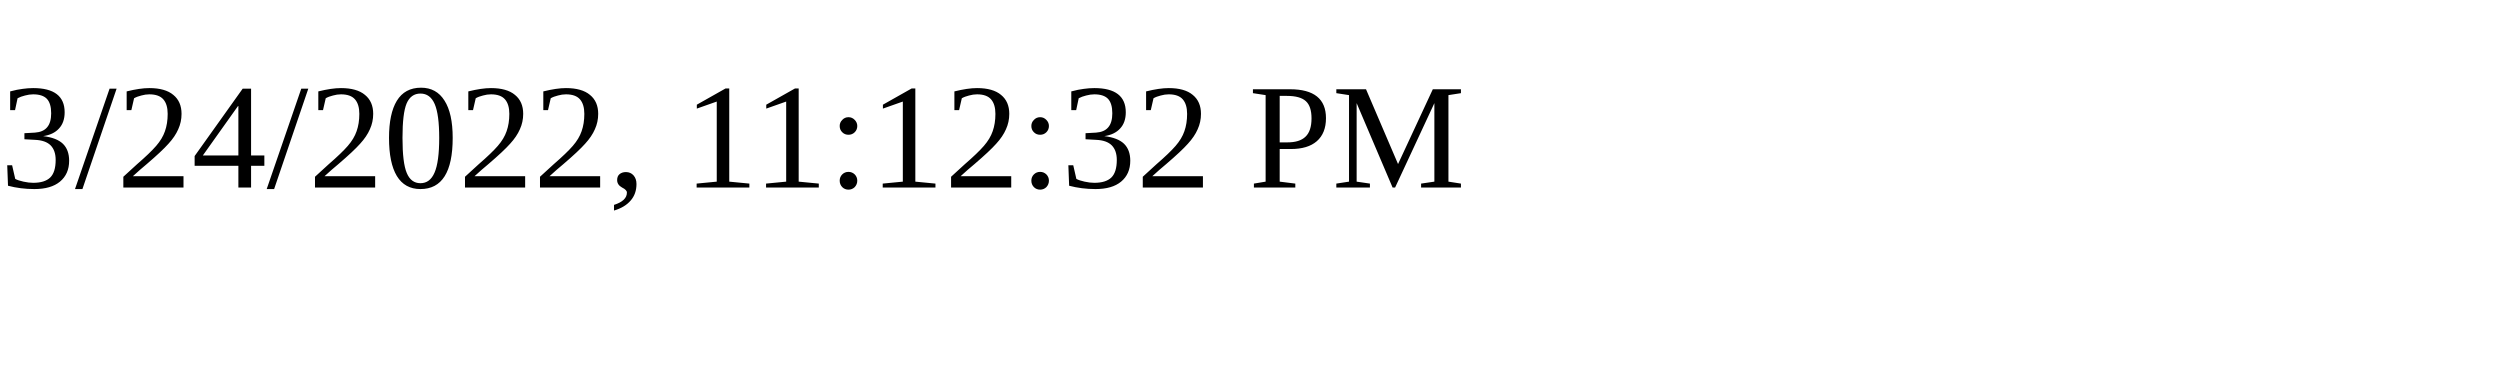
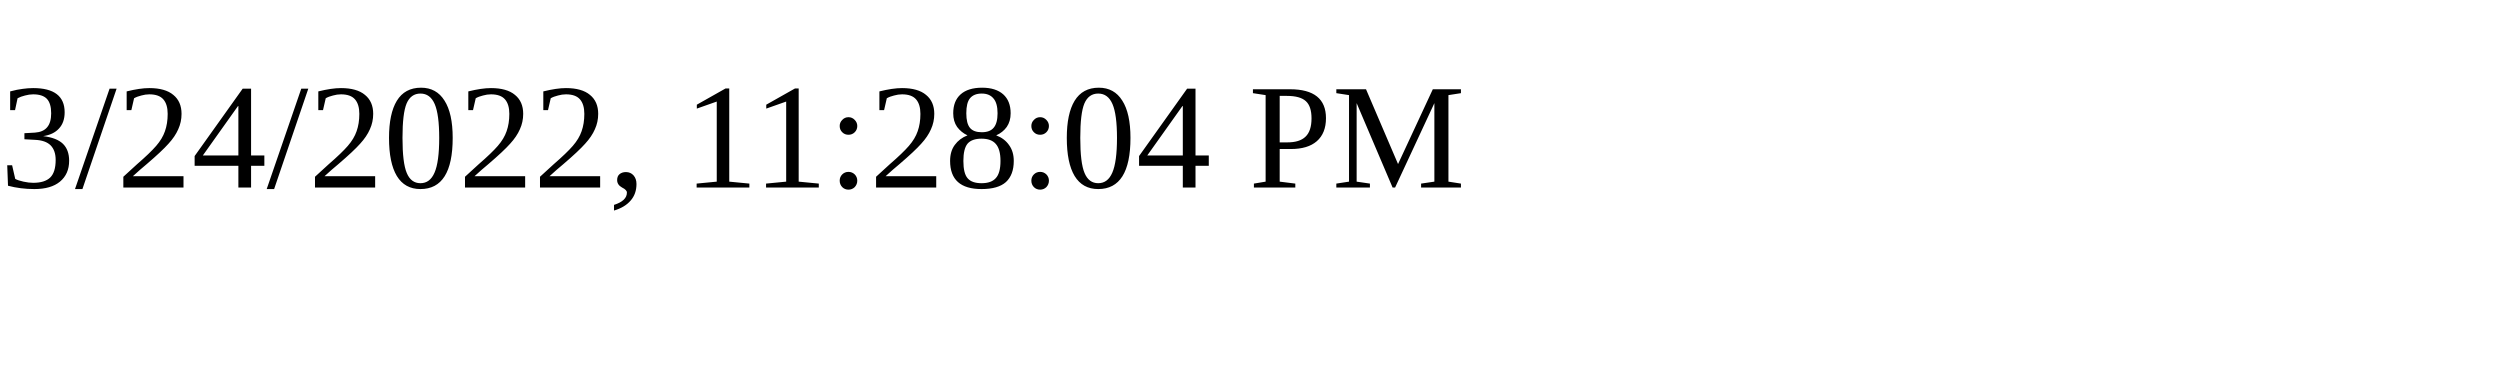
<svg xmlns="http://www.w3.org/2000/svg" height="30" width="200">
-   <text x="0" y="15">3/24/2022, 11:12:32 PM</text>
+   <text x="0" y="15">3/24/2022, 11:28:04 PM</text>
</svg>
